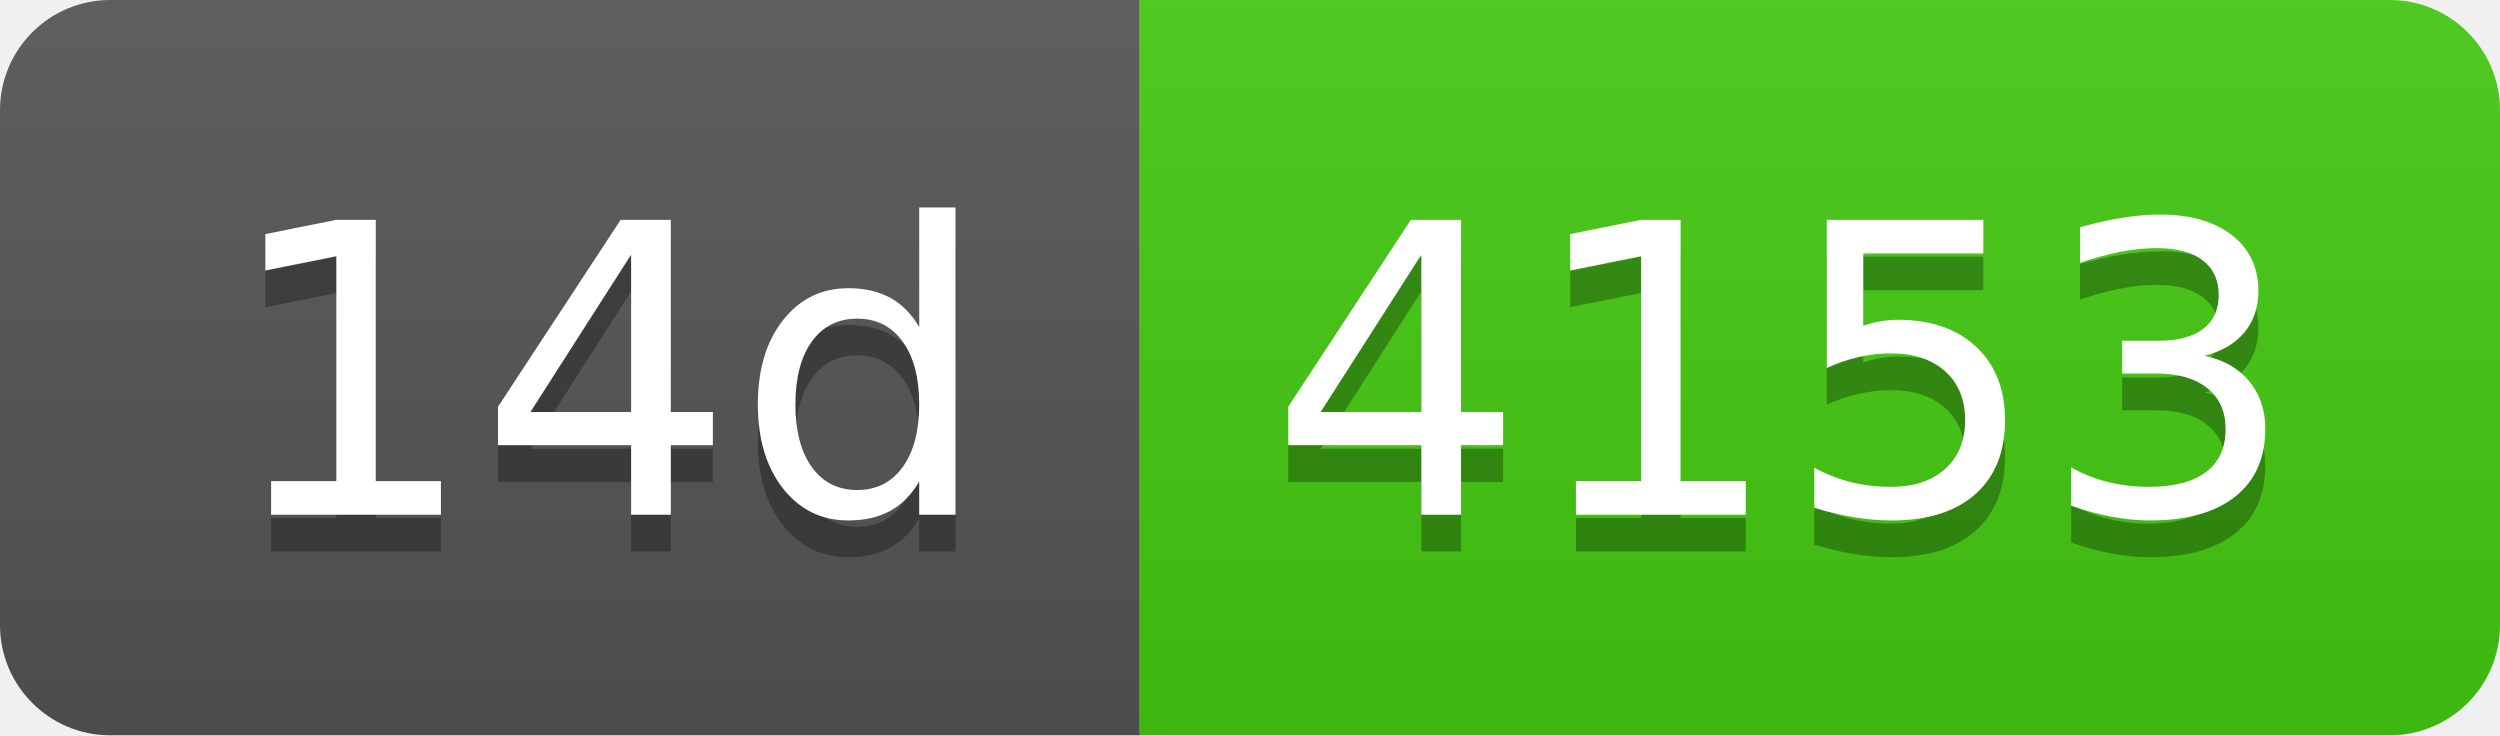
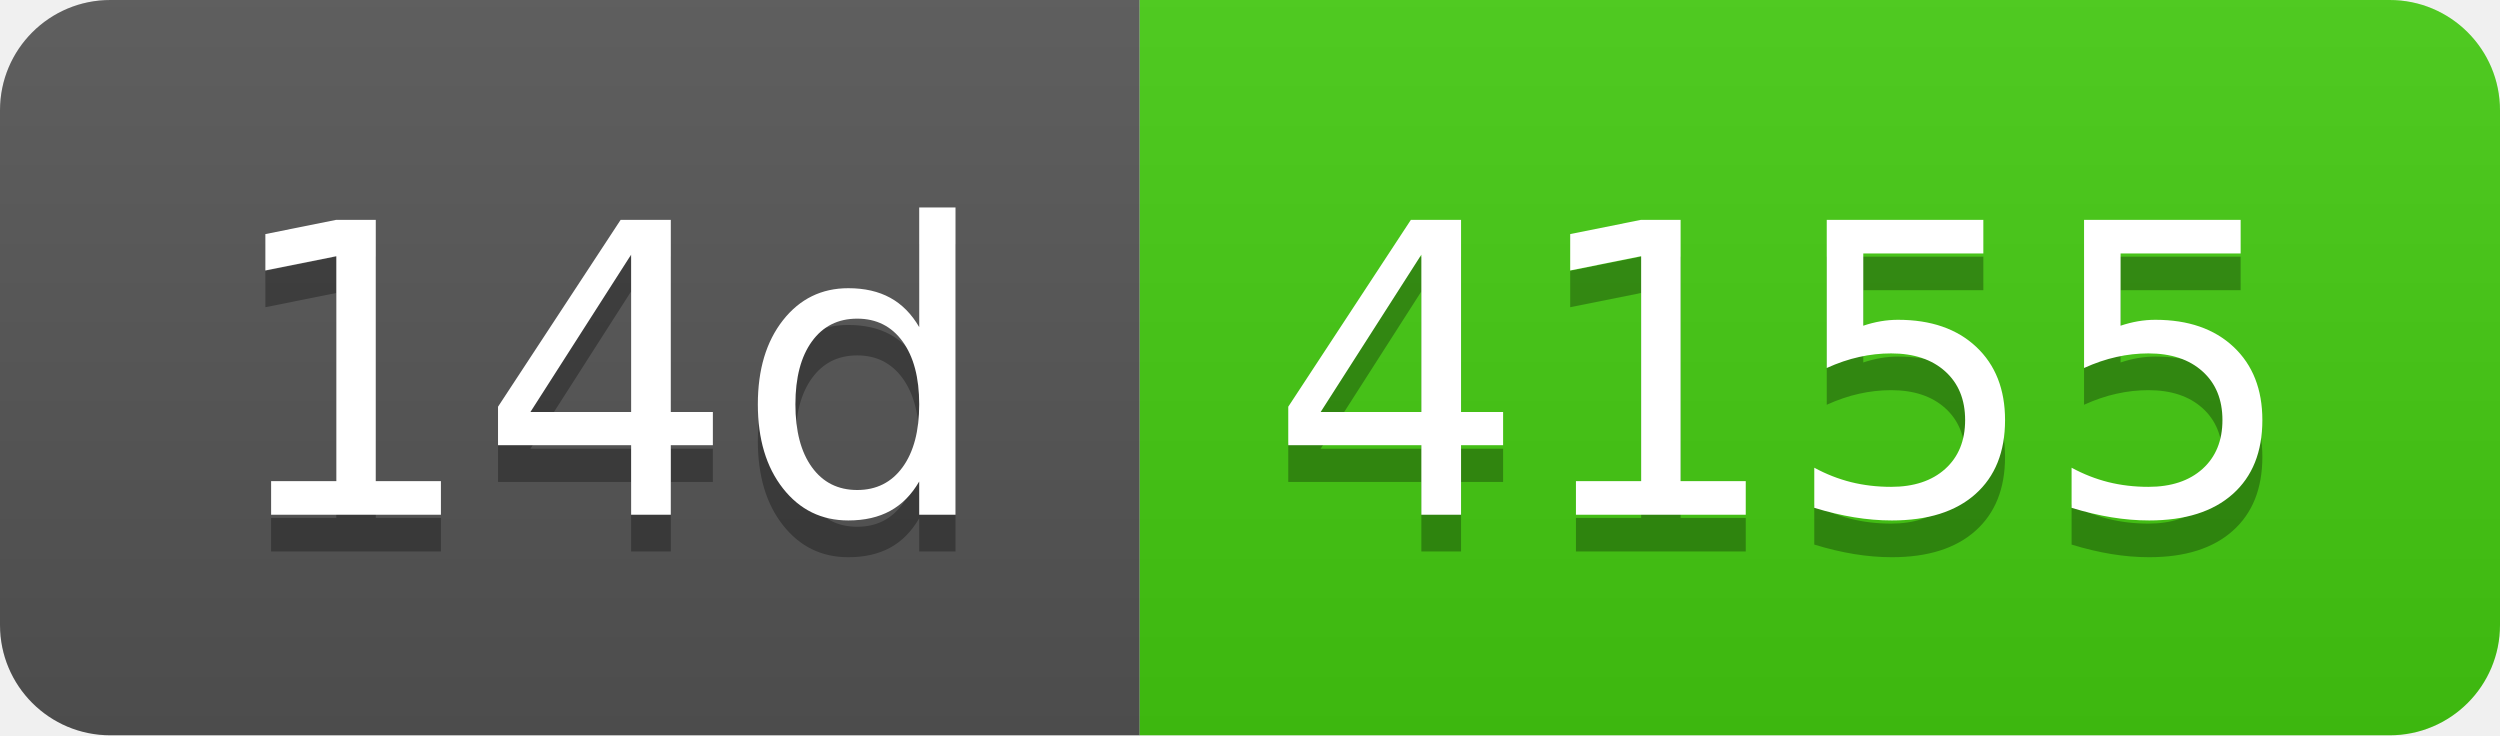
- <svg xmlns="http://www.w3.org/2000/svg" width="68" height="20" role="img" aria-label="14d: 4153">
+ <svg xmlns="http://www.w3.org/2000/svg" width="68" height="20" role="img" aria-label="14d: 4155">
  <linearGradient id="s" x2="0" y2="100%">
    <stop offset="0" stop-color="#bbb" stop-opacity=".1" />
    <stop offset="1" stop-opacity=".1" />
  </linearGradient>
  <clipPath id="r">
    <rect width="68" height="20" rx="3" fill="#fff" />
  </clipPath>
  <g clip-path="url(#r)">
    <rect width="31" height="20" fill="#555" />
    <rect x="31" width="37" height="20" fill="#4c1" />
    <rect width="68" height="20" fill="url(#s)" />
  </g>
  <g fill="#fff" text-anchor="middle" font-family="Verdana,Geneva,DejaVu Sans,sans-serif" text-rendering="geometricPrecision" font-size="110">
    <text aria-hidden="true" x="165" y="150" fill="#010101" fill-opacity=".3" transform="scale(.1)" textLength="210">14d</text>
    <text x="165" y="140" transform="scale(.1)" fill="#fff" textLength="210">14d</text>
-     <text aria-hidden="true" x="485" y="150" fill="#010101" fill-opacity=".3" transform="scale(.1)" textLength="270">4153</text>
-     <text x="485" y="140" transform="scale(.1)" fill="#fff" textLength="270">4153</text>
+     <text aria-hidden="true" x="485" y="150" fill="#010101" fill-opacity=".3" transform="scale(.1)" textLength="270">4155</text>
+     <text x="485" y="140" transform="scale(.1)" fill="#fff" textLength="270">4155</text>
  </g>
</svg>
